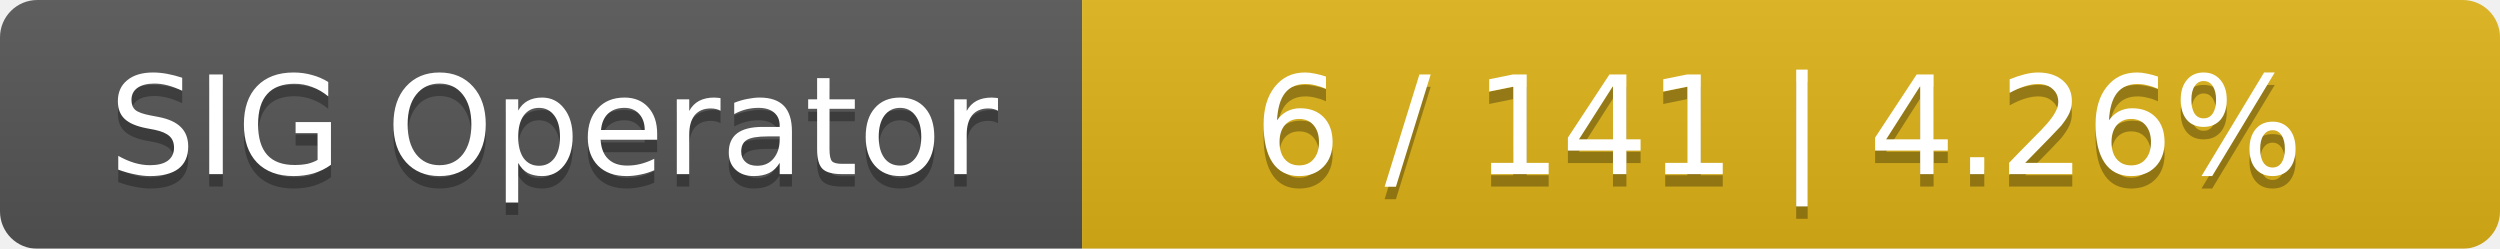
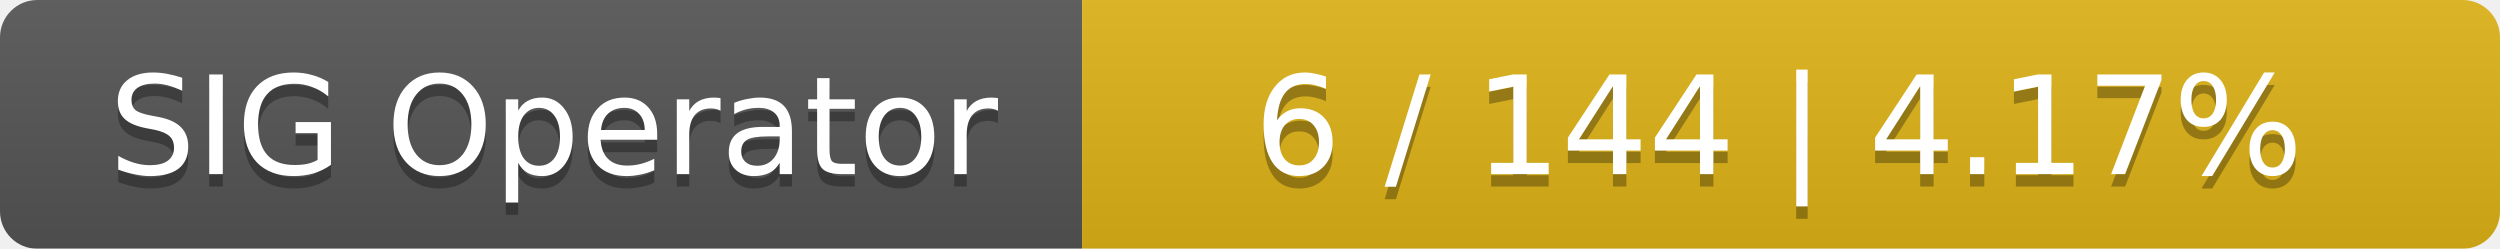
<svg xmlns="http://www.w3.org/2000/svg" width="201" height="20">
  <linearGradient id="smooth" x2="0" y2="100%">
    <stop offset="0" stop-color="#bbb" stop-opacity=".1" />
    <stop offset="1" stop-opacity=".1" />
  </linearGradient>
  <mask id="round">
    <rect width="201" height="20" rx="3" fill="#fff" />
  </mask>
  <g mask="url(#round)">
    <rect width="87" height="20" fill="#555" />
    <rect x="87" width="114" height="20" fill="#dfb317" />
    <rect width="201" height="20" fill="url(#smooth)" />
  </g>
  <g fill="#fff" text-anchor="middle" font-family="DejaVu Sans,Verdana,Geneva,sans-serif" font-size="11">
    <text x="44.5" y="15" fill="#010101" fill-opacity=".3">SIG Operator</text>
    <text x="44.5" y="14">SIG Operator</text>
-     <text x="143" y="15" fill="#010101" fill-opacity=".3">6 / 141    |    4.26%</text>
-     <text x="143" y="14">6 / 141    |    4.26%</text>
+     <text x="143" y="15" fill="#010101" fill-opacity=".3">6 / 144    |    4.17%</text>
+     <text x="143" y="14">6 / 144    |    4.17%</text>
  </g>
</svg>
